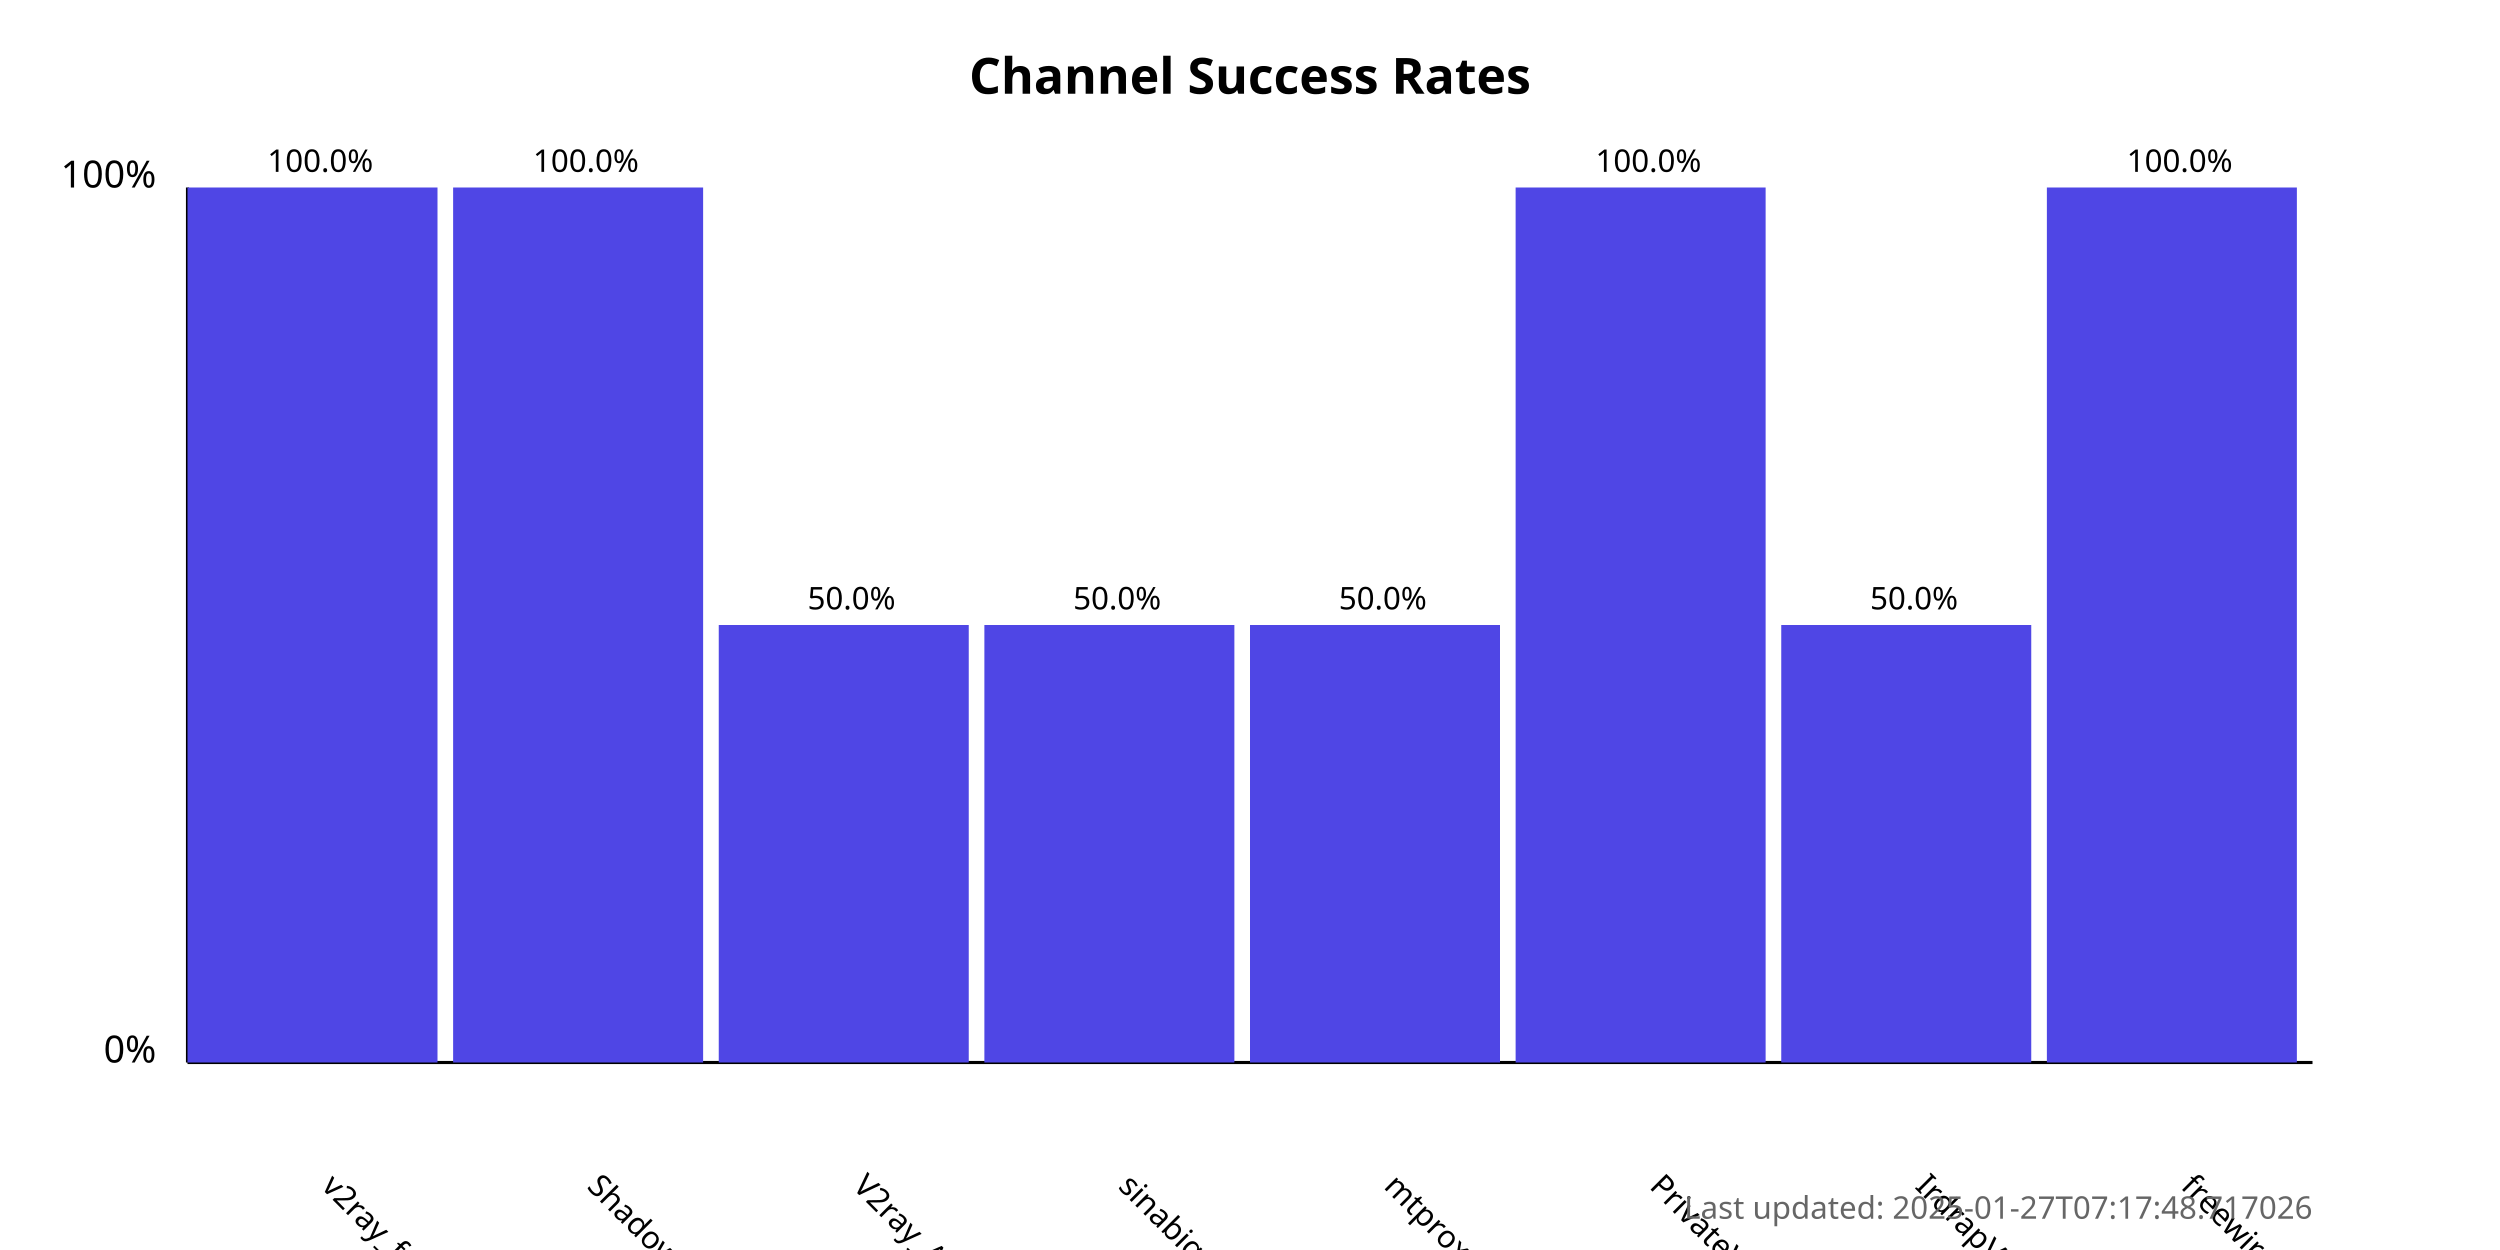
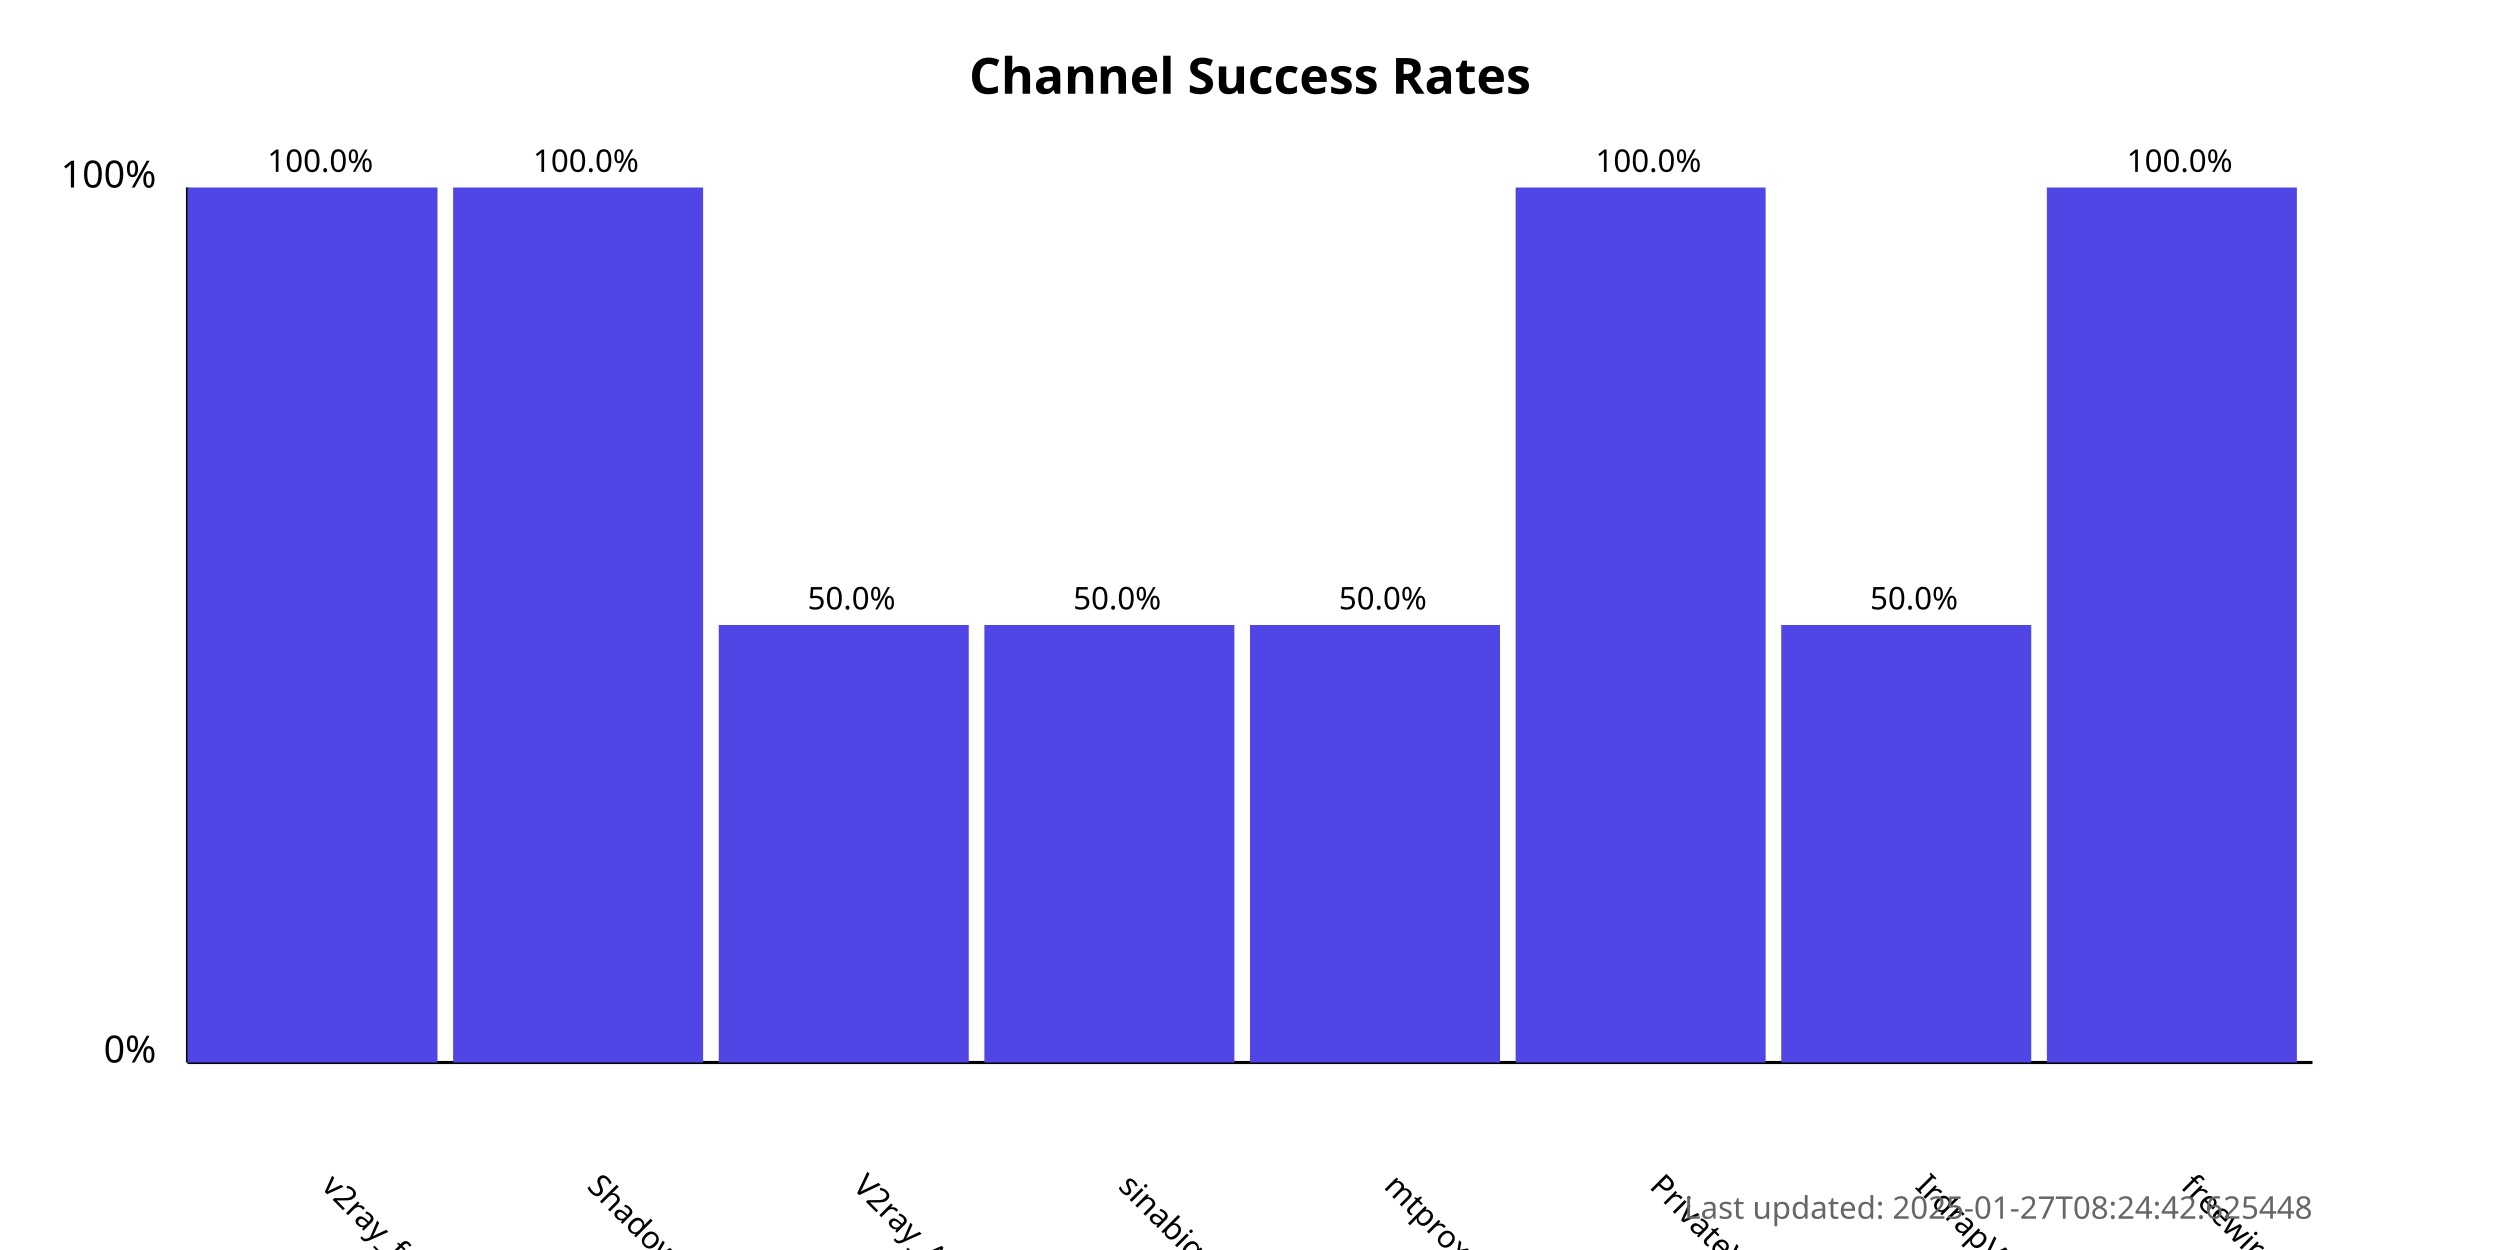
<svg xmlns="http://www.w3.org/2000/svg" width="800" height="400">
  <style>
            .chart-title { font: bold 16px sans-serif; }
            .axis-label { font: 12px sans-serif; }
            .tick-label { font: 10px sans-serif; }
            .bar { fill: #4f46e5; }
            .bar:hover { fill: #6366f1; }
            .timestamp { font: 10px sans-serif; fill: #666; }
        </style>
  <text x="400.0" y="30" text-anchor="middle" class="chart-title">
            Channel Success Rates
        </text>
  <line x1="60" y1="340" x2="60" y2="60" stroke="black" stroke-width="1" />
  <line x1="60" y1="340" x2="740" y2="340" stroke="black" stroke-width="1" />
  <text x="50" y="340" text-anchor="end" class="axis-label">0%</text>
  <text x="50" y="60" text-anchor="end" class="axis-label">100%</text>
  <g>
    <rect x="60" y="60.0" width="80.0" height="280.0" class="bar" />
    <text x="102.5" y="380" transform="rotate(45, 102.5, 380)" text-anchor="start" class="tick-label">
                v2ray_free_conf
            </text>
    <text x="102.5" y="55.0" text-anchor="middle" class="tick-label">
                100.0%
            </text>
  </g>
  <g>
    <rect x="145.0" y="60.0" width="80.0" height="280.0" class="bar" />
    <text x="187.5" y="380" transform="rotate(45, 187.5, 380)" text-anchor="start" class="tick-label">
                ShadowProxy66
            </text>
    <text x="187.5" y="55.0" text-anchor="middle" class="tick-label">
                100.0%
            </text>
  </g>
  <g>
    <rect x="230.0" y="200.0" width="80.0" height="140.0" class="bar" />
    <text x="272.5" y="380" transform="rotate(45, 272.5, 380)" text-anchor="start" class="tick-label">
                V2ray_Alpha
            </text>
    <text x="272.5" y="195.0" text-anchor="middle" class="tick-label">
                50.0%
            </text>
  </g>
  <g>
    <rect x="315.0" y="200.0" width="80.0" height="140.0" class="bar" />
    <text x="357.5" y="380" transform="rotate(45, 357.5, 380)" text-anchor="start" class="tick-label">
                sinabigo
            </text>
    <text x="357.5" y="195.0" text-anchor="middle" class="tick-label">
                50.0%
            </text>
  </g>
  <g>
    <rect x="400.0" y="200.0" width="80.0" height="140.0" class="bar" />
    <text x="442.5" y="380" transform="rotate(45, 442.5, 380)" text-anchor="start" class="tick-label">
                mtproxy_lists
            </text>
    <text x="442.5" y="195.0" text-anchor="middle" class="tick-label">
                50.0%
            </text>
  </g>
  <g>
    <rect x="485.0" y="60.0" width="80.0" height="280.0" class="bar" />
    <text x="527.5" y="380" transform="rotate(45, 527.5, 380)" text-anchor="start" class="tick-label">
                PrivateVPNs
            </text>
    <text x="527.5" y="55.0" text-anchor="middle" class="tick-label">
                100.0%
            </text>
  </g>
  <g>
    <rect x="570.0" y="200.0" width="80.0" height="140.0" class="bar" />
    <text x="612.5" y="380" transform="rotate(45, 612.5, 380)" text-anchor="start" class="tick-label">
                IrdrapVPNnews
            </text>
    <text x="612.5" y="195.0" text-anchor="middle" class="tick-label">
                50.0%
            </text>
  </g>
  <g>
    <rect x="655.0" y="60.0" width="80.0" height="280.0" class="bar" />
    <text x="697.5" y="380" transform="rotate(45, 697.5, 380)" text-anchor="start" class="tick-label">
                freewireguard
            </text>
    <text x="697.5" y="55.0" text-anchor="middle" class="tick-label">
                100.0%
            </text>
  </g>
  <text x="740" y="390" text-anchor="end" class="timestamp">
-             Last updated: 2025-01-27T07:17:48.717026
+             Last updated: 2025-01-27T08:24:42.625448
        </text>
</svg>
